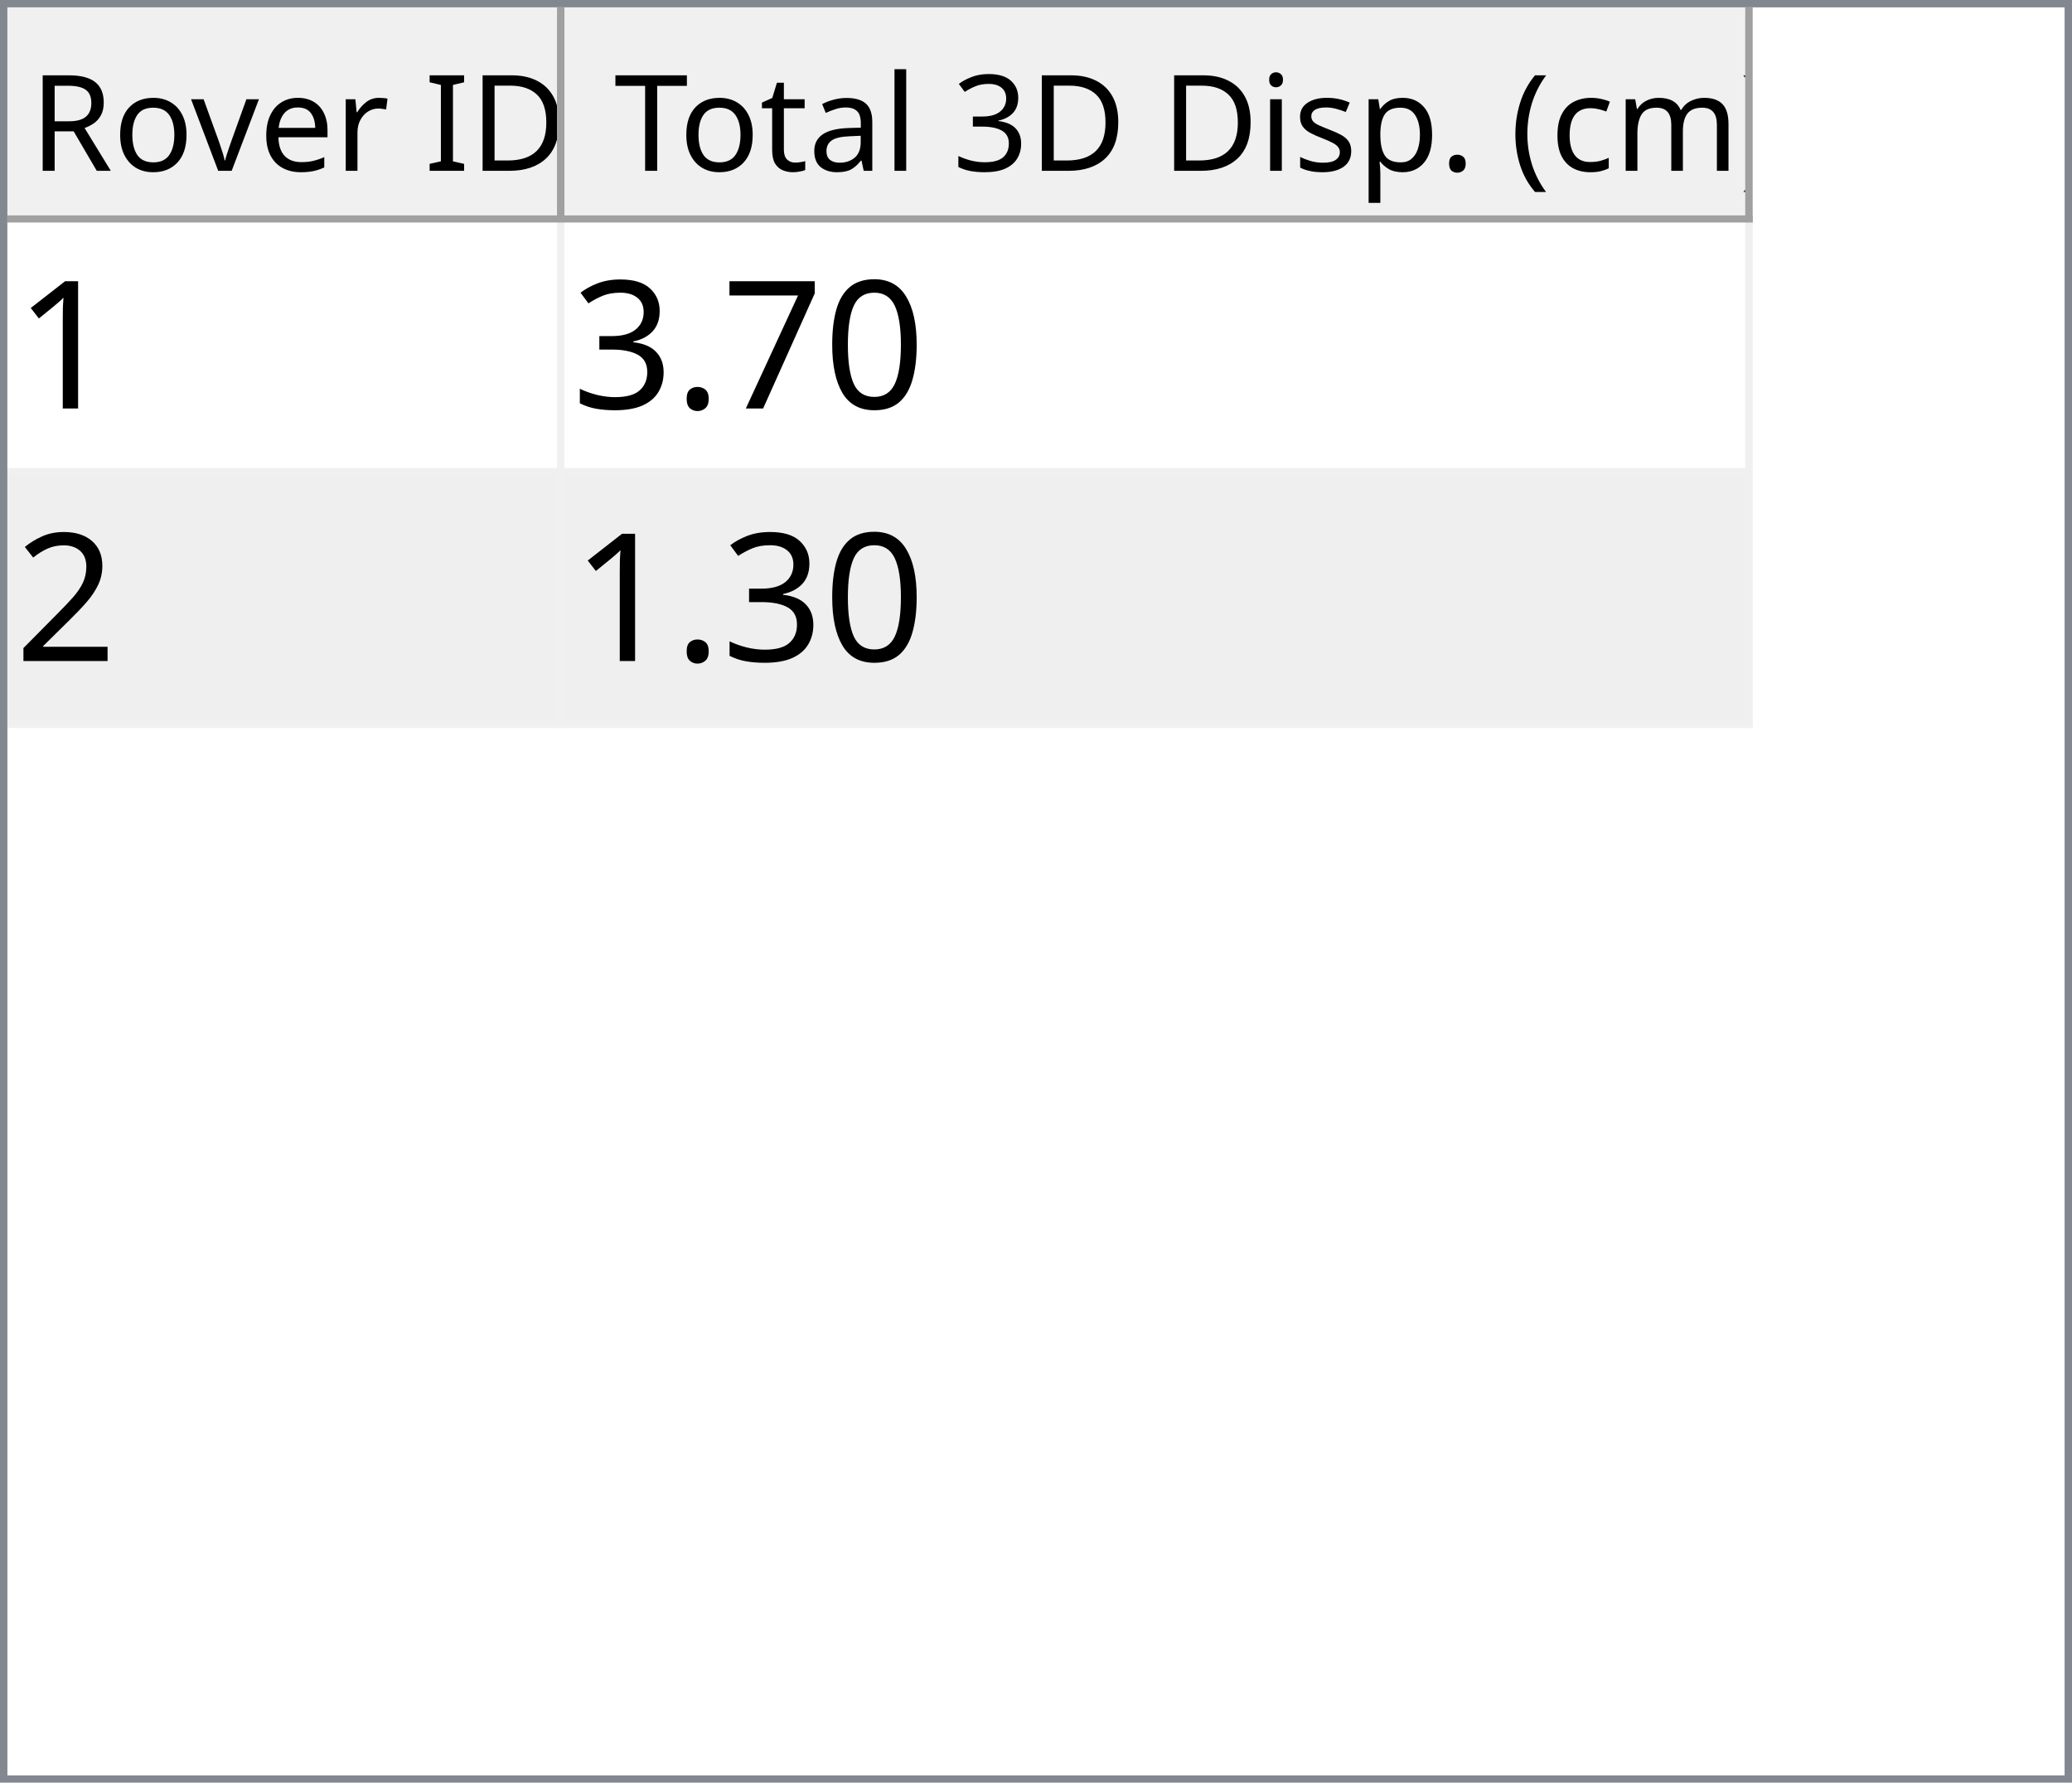
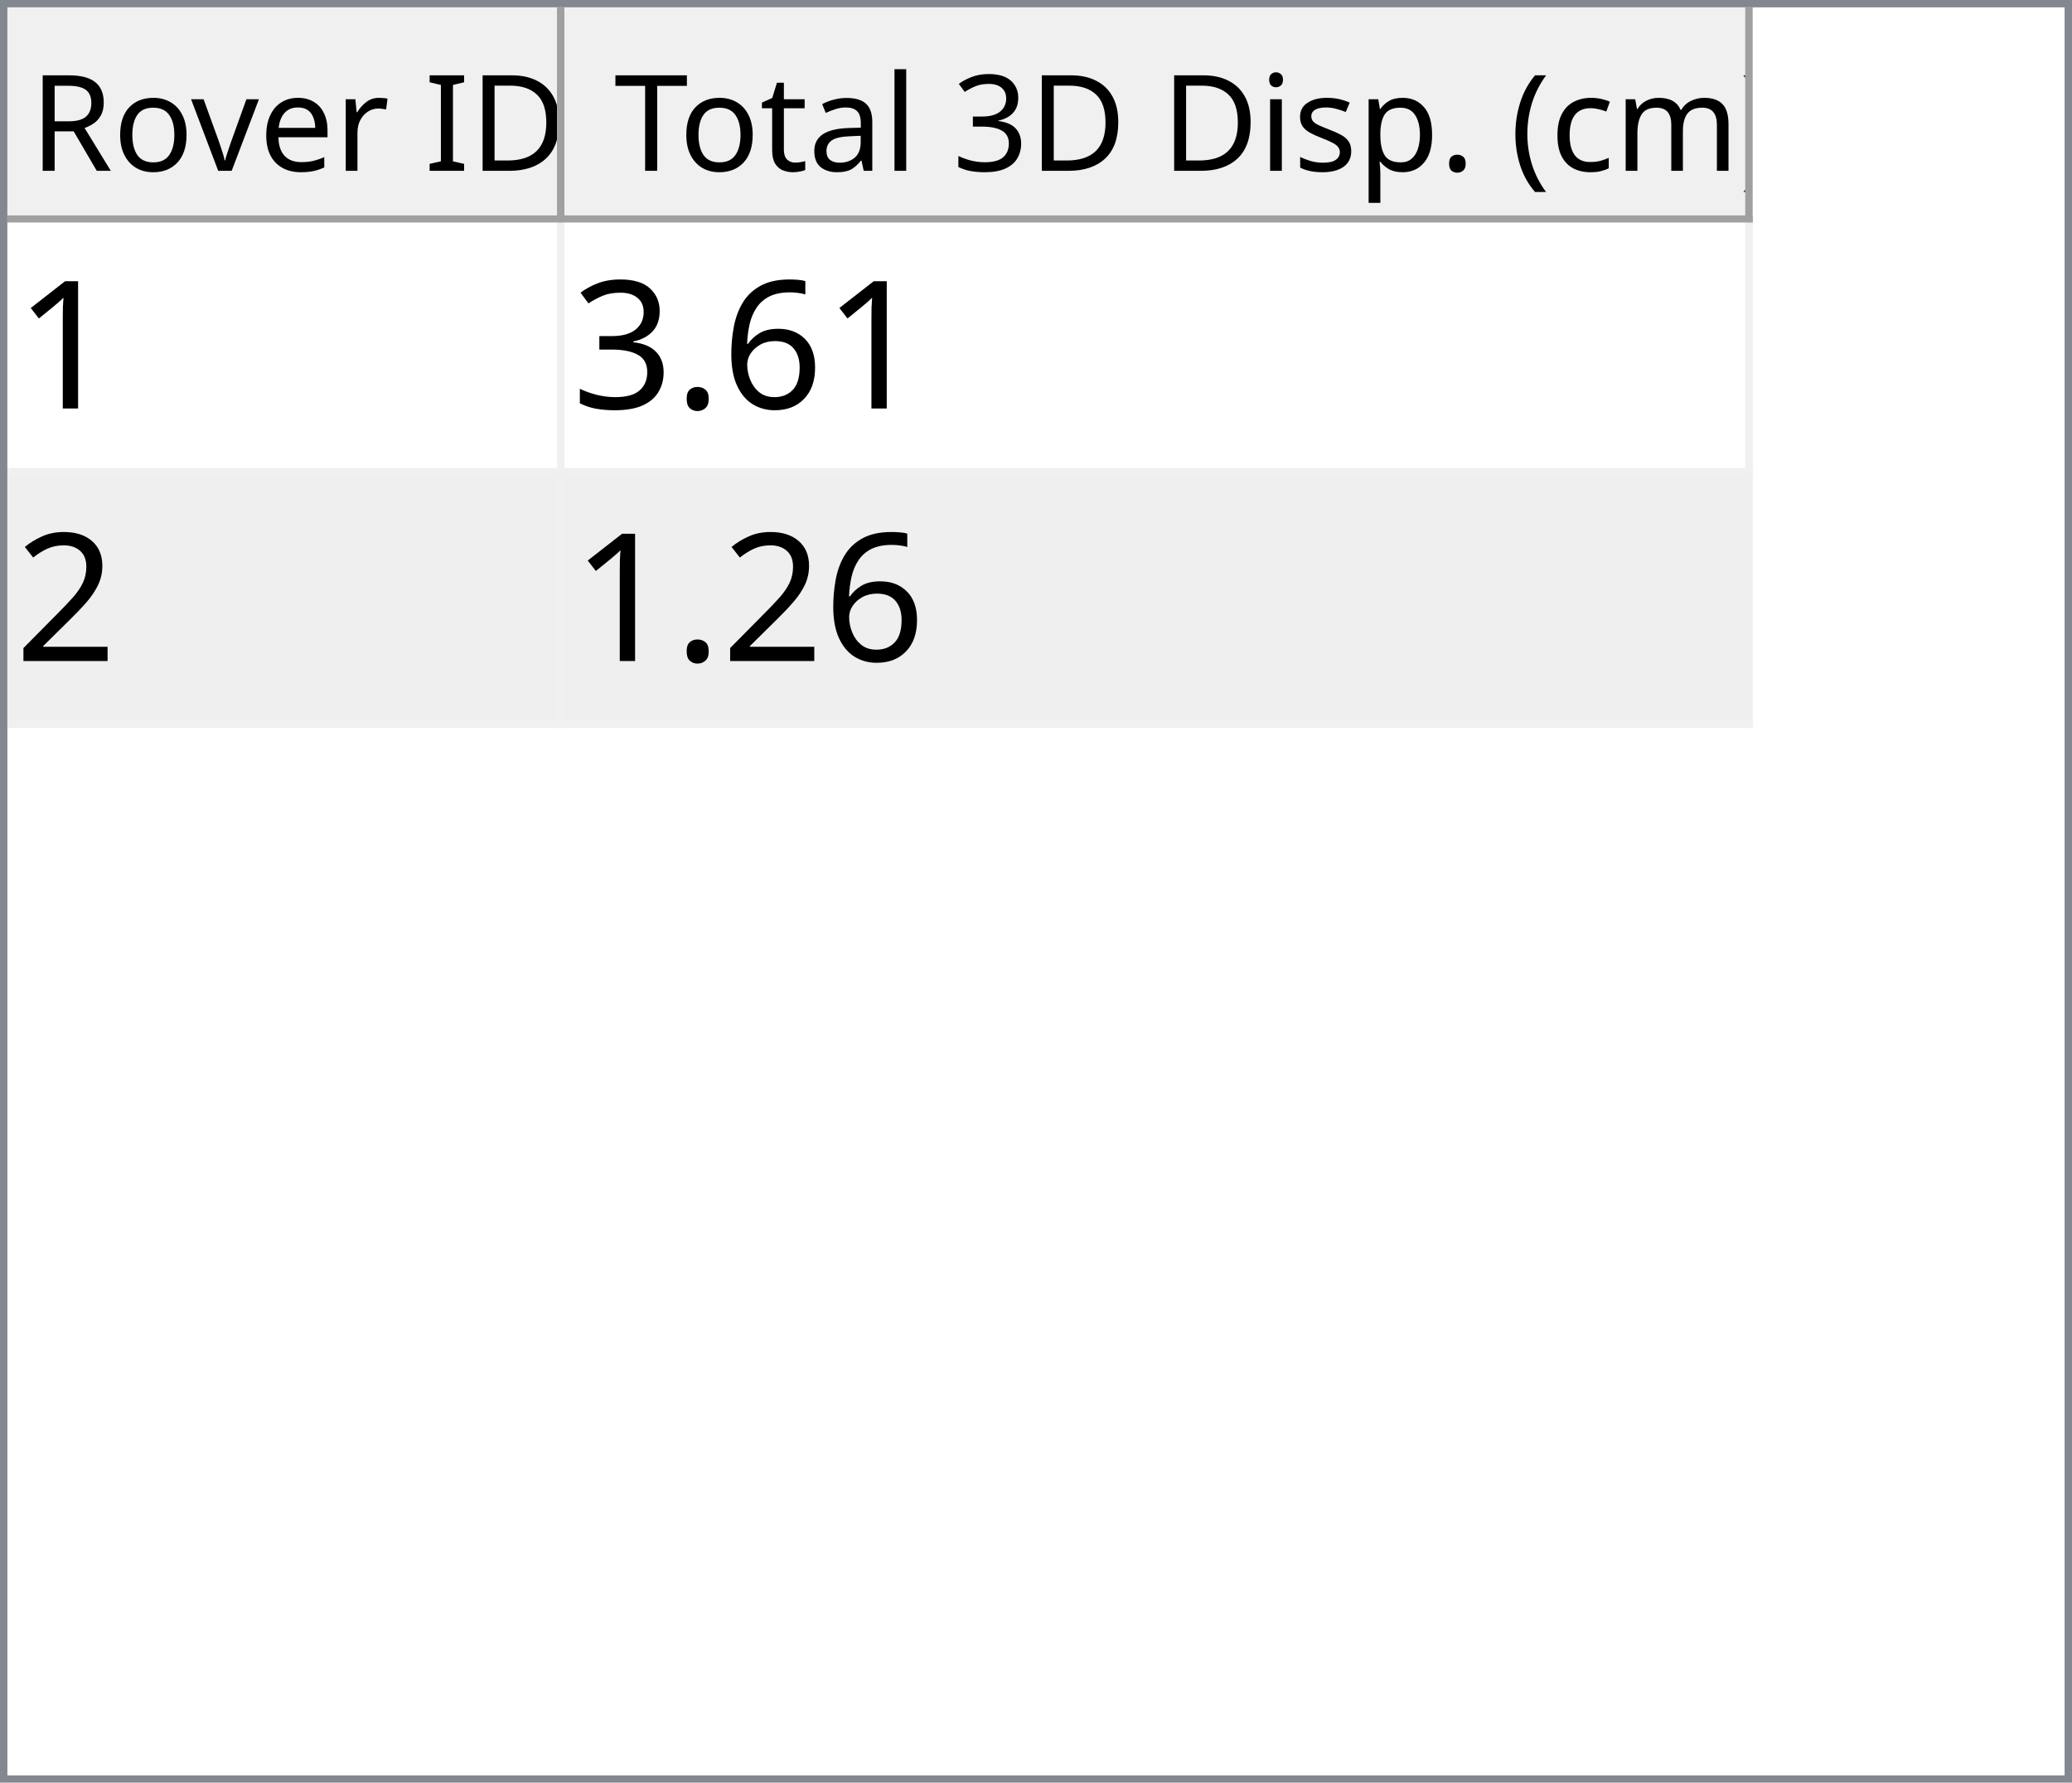
<svg xmlns="http://www.w3.org/2000/svg" style="fill-opacity:1; color-rendering:auto; color-interpolation:auto; text-rendering:auto; stroke:black; stroke-linecap:square; stroke-miterlimit:10; shape-rendering:auto; stroke-opacity:1; fill:black; stroke-dasharray:none; font-weight:normal; stroke-width:1; font-family:'Dialog'; font-style:normal; stroke-linejoin:miter; font-size:12px; stroke-dashoffset:0; image-rendering:auto;" width="279" height="240">
  <defs id="genericDefs" />
  <g>
    <defs id="defs1">
      <clipPath clipPathUnits="userSpaceOnUse" id="clipPath1">
        <path d="M0 0 L279 0 L279 240 L0 240 L0 0 Z" />
      </clipPath>
      <clipPath clipPathUnits="userSpaceOnUse" id="clipPath2">
        <path d="M0 0 L0 240 L279 240 L279 0 Z" />
      </clipPath>
      <clipPath clipPathUnits="userSpaceOnUse" id="clipPath3">
        <path d="M0 0 L0 29 L277 29 L277 0 Z" />
      </clipPath>
      <clipPath clipPathUnits="userSpaceOnUse" id="clipPath4">
        <path d="M0 0 L0 29 L75 29 L75 0 Z" />
      </clipPath>
      <clipPath clipPathUnits="userSpaceOnUse" id="clipPath5">
        <path d="M1 1 L1 28 L74 28 L74 1 Z" />
      </clipPath>
      <clipPath clipPathUnits="userSpaceOnUse" id="clipPath6">
        <path d="M0 0 L0 27 L73 27 L73 0 Z" />
      </clipPath>
      <clipPath clipPathUnits="userSpaceOnUse" id="clipPath7">
        <path d="M-0.5 -0.5 L-0.5 28.5 L74.5 28.5 L74.5 -0.5 Z" />
      </clipPath>
      <clipPath clipPathUnits="userSpaceOnUse" id="clipPath8">
        <path d="M0 0 L0 29 L160 29 L160 0 Z" />
      </clipPath>
      <clipPath clipPathUnits="userSpaceOnUse" id="clipPath9">
        <path d="M1 1 L1 28 L159 28 L159 1 Z" />
      </clipPath>
      <clipPath clipPathUnits="userSpaceOnUse" id="clipPath10">
        <path d="M0 0 L0 27 L158 27 L158 0 Z" />
      </clipPath>
      <clipPath clipPathUnits="userSpaceOnUse" id="clipPath11">
        <path d="M-0.5 -0.5 L-0.5 28.5 L159.5 28.5 L159.5 -0.5 Z" />
      </clipPath>
      <clipPath clipPathUnits="userSpaceOnUse" id="clipPath12">
        <path d="M0 0 L0 209 L277 209 L277 0 Z" />
      </clipPath>
      <clipPath clipPathUnits="userSpaceOnUse" id="clipPath13">
        <path d="M0 0 L0 68 L235 68 L235 0 Z" />
      </clipPath>
      <clipPath clipPathUnits="userSpaceOnUse" id="clipPath14">
        <path d="M-0.5 -0.5 L-0.5 67.5 L234.5 67.5 L234.5 -0.5 Z" />
      </clipPath>
      <clipPath clipPathUnits="userSpaceOnUse" id="clipPath15">
        <path d="M0 0 L0 33 L74 33 L74 0 Z" />
      </clipPath>
      <clipPath clipPathUnits="userSpaceOnUse" id="clipPath16">
        <path d="M0 0 L0 33 L159 33 L159 0 Z" />
      </clipPath>
      <font horiz-adv-x="64.551" id="font1">
        <font-face ascent="107.91" descent="25.098" units-per-em="100" style="font-style:normal; font-family:Segoe UI; font-weight:normal;" />
        <missing-glyph horiz-adv-x="64.551" d="M8.109 0 L8.109 68.266 L56.453 68.266 L56.453 0 L8.109 0 ZM15.328 7.234 L49.219 7.234 L49.219 61.031 L15.328 61.031 L15.328 7.234 Z" />
        <glyph unicode="D" horiz-adv-x="70.117" d="M9.188 0 L9.188 70.016 L28.516 70.016 Q65.531 70.016 65.531 35.891 Q65.531 19.672 55.25 9.836 Q44.969 0 27.734 0 L9.188 0 ZM17.391 62.594 L17.391 7.422 L27.828 7.422 Q41.609 7.422 49.273 14.797 Q56.938 22.172 56.938 35.688 Q56.938 62.594 28.328 62.594 L17.391 62.594 Z" />
        <glyph unicode="I" horiz-adv-x="26.611" d="M17.391 0 L9.188 0 L9.188 70.016 L17.391 70.016 L17.391 0 Z" />
        <glyph unicode=" " horiz-adv-x="27.393" d="" />
        <glyph unicode="r" horiz-adv-x="34.766" d="M34.188 41.891 Q32.078 43.5 28.125 43.5 Q23 43.5 19.555 38.672 Q16.109 33.844 16.109 25.484 L16.109 0 L8.109 0 L8.109 50 L16.109 50 L16.109 39.703 L16.312 39.703 Q18.016 44.969 21.531 47.922 Q25.047 50.875 29.391 50.875 Q32.516 50.875 34.188 50.203 L34.188 41.891 Z" />
        <glyph unicode="e" horiz-adv-x="52.295" d="M48.297 23 L12.984 23 Q13.188 14.656 17.484 10.109 Q21.781 5.562 29.297 5.562 Q37.75 5.562 44.828 11.141 L44.828 3.609 Q38.234 -1.172 27.391 -1.172 Q16.797 -1.172 10.742 5.641 Q4.688 12.453 4.688 24.812 Q4.688 36.469 11.305 43.82 Q17.922 51.172 27.734 51.172 Q37.547 51.172 42.922 44.828 Q48.297 38.484 48.297 27.203 L48.297 23 ZM40.094 29.781 Q40.047 36.719 36.75 40.578 Q33.453 44.438 27.594 44.438 Q21.922 44.438 17.969 40.383 Q14.016 36.328 13.094 29.781 L40.094 29.781 Z" />
        <glyph unicode="v" horiz-adv-x="47.9" d="M47.406 50 L27.484 0 L19.625 0 L0.688 50 L9.469 50 L22.172 13.672 Q23.578 9.672 23.922 6.688 L24.125 6.688 Q24.609 10.453 25.688 13.484 L38.969 50 L47.406 50 Z" />
        <glyph unicode="o" horiz-adv-x="58.594" d="M29 -1.172 Q17.922 -1.172 11.305 5.836 Q4.688 12.844 4.688 24.422 Q4.688 37.016 11.57 44.094 Q18.453 51.172 30.172 51.172 Q41.359 51.172 47.633 44.289 Q53.906 37.406 53.906 25.203 Q53.906 13.234 47.141 6.031 Q40.375 -1.172 29 -1.172 ZM29.594 44.438 Q21.875 44.438 17.383 39.188 Q12.891 33.938 12.891 24.703 Q12.891 15.828 17.43 10.695 Q21.969 5.562 29.594 5.562 Q37.359 5.562 41.531 10.594 Q45.703 15.625 45.703 24.906 Q45.703 34.281 41.531 39.359 Q37.359 44.438 29.594 44.438 Z" />
        <glyph unicode="R" horiz-adv-x="59.814" d="M59.375 0 L49.609 0 L37.891 19.625 Q36.281 22.359 34.766 24.289 Q33.25 26.219 31.664 27.438 Q30.078 28.656 28.25 29.219 Q26.422 29.781 24.125 29.781 L17.391 29.781 L17.391 0 L9.188 0 L9.188 70.016 L30.078 70.016 Q34.672 70.016 38.555 68.867 Q42.438 67.719 45.289 65.375 Q48.141 63.031 49.758 59.547 Q51.375 56.062 51.375 51.375 Q51.375 47.703 50.273 44.656 Q49.172 41.609 47.148 39.211 Q45.125 36.812 42.266 35.133 Q39.406 33.453 35.844 32.516 L35.844 32.328 Q37.594 31.547 38.891 30.547 Q40.188 29.547 41.359 28.18 Q42.531 26.812 43.68 25.078 Q44.828 23.344 46.234 21.047 L59.375 0 ZM17.391 62.594 L17.391 37.203 L28.516 37.203 Q31.594 37.203 34.203 38.133 Q36.812 39.062 38.719 40.797 Q40.625 42.531 41.703 45.047 Q42.781 47.562 42.781 50.688 Q42.781 56.297 39.141 59.445 Q35.5 62.594 28.609 62.594 L17.391 62.594 Z" />
        <glyph unicode=")" horiz-adv-x="30.176" d="M8.297 -15.922 L1.172 -15.922 Q16.406 2.344 16.406 26.812 Q16.406 51.469 1.078 70.016 L8.297 70.016 Q23.531 52.156 23.531 26.703 Q23.531 1.375 8.297 -15.922 Z" />
        <glyph unicode="m" horiz-adv-x="86.133" d="M79.109 0 L71.094 0 L71.094 28.719 Q71.094 37.016 68.531 40.727 Q65.969 44.438 59.906 44.438 Q54.781 44.438 51.195 39.75 Q47.609 35.062 47.609 28.516 L47.609 0 L39.594 0 L39.594 29.688 Q39.594 44.438 28.219 44.438 Q22.953 44.438 19.531 40.016 Q16.109 35.594 16.109 28.516 L16.109 0 L8.109 0 L8.109 50 L16.109 50 L16.109 42.094 L16.312 42.094 Q21.625 51.172 31.844 51.172 Q36.969 51.172 40.773 48.312 Q44.578 45.453 46 40.828 Q51.562 51.172 62.594 51.172 Q79.109 51.172 79.109 30.812 L79.109 0 Z" />
        <glyph unicode="c" horiz-adv-x="46.191" d="M42.188 2.297 Q36.422 -1.172 28.516 -1.172 Q17.828 -1.172 11.258 5.789 Q4.688 12.75 4.688 23.828 Q4.688 36.188 11.766 43.68 Q18.844 51.172 30.672 51.172 Q37.25 51.172 42.281 48.734 L42.281 40.531 Q36.719 44.438 30.375 44.438 Q22.703 44.438 17.797 38.945 Q12.891 33.453 12.891 24.516 Q12.891 15.719 17.508 10.641 Q22.125 5.562 29.891 5.562 Q36.422 5.562 42.188 9.906 L42.188 2.297 Z" />
        <glyph unicode="(" horiz-adv-x="30.176" d="M29.109 -15.922 L21.969 -15.922 Q6.844 1.375 6.844 26.703 Q6.844 52.156 21.969 70.016 L29.203 70.016 Q13.875 51.469 13.875 26.812 Q13.875 2.344 29.109 -15.922 Z" />
        <glyph unicode="." horiz-adv-x="21.68" d="M10.891 -1.078 Q8.641 -1.078 7.055 0.539 Q5.469 2.156 5.469 4.391 Q5.469 6.641 7.055 8.273 Q8.641 9.906 10.891 9.906 Q13.188 9.906 14.797 8.273 Q16.406 6.641 16.406 4.391 Q16.406 2.156 14.797 0.539 Q13.188 -1.078 10.891 -1.078 Z" />
        <glyph unicode="p" horiz-adv-x="58.789" d="M16.312 7.234 L16.109 7.234 L16.109 -23 L8.109 -23 L8.109 50 L16.109 50 L16.109 41.219 L16.312 41.219 Q22.219 51.172 33.594 51.172 Q43.266 51.172 48.688 44.461 Q54.109 37.75 54.109 26.469 Q54.109 13.922 48 6.375 Q41.891 -1.172 31.297 -1.172 Q21.578 -1.172 16.312 7.234 ZM16.109 27.391 L16.109 20.406 Q16.109 14.203 20.141 9.883 Q24.172 5.562 30.375 5.562 Q37.641 5.562 41.773 11.133 Q45.906 16.703 45.906 26.609 Q45.906 34.969 42.047 39.703 Q38.188 44.438 31.594 44.438 Q24.609 44.438 20.359 39.578 Q16.109 34.719 16.109 27.391 Z" />
        <glyph unicode="s" horiz-adv-x="42.432" d="M5.078 1.812 L5.078 10.406 Q11.625 5.562 19.484 5.562 Q30.031 5.562 30.031 12.594 Q30.031 14.594 29.125 15.992 Q28.219 17.391 26.68 18.461 Q25.141 19.531 23.07 20.383 Q21 21.234 18.609 22.172 Q15.281 23.484 12.766 24.828 Q10.25 26.172 8.57 27.859 Q6.891 29.547 6.031 31.695 Q5.172 33.844 5.172 36.719 Q5.172 40.234 6.789 42.945 Q8.406 45.656 11.086 47.484 Q13.766 49.312 17.211 50.242 Q20.656 51.172 24.312 51.172 Q30.812 51.172 35.938 48.922 L35.938 40.828 Q30.422 44.438 23.25 44.438 Q21 44.438 19.195 43.922 Q17.391 43.406 16.094 42.477 Q14.797 41.547 14.086 40.258 Q13.375 38.969 13.375 37.406 Q13.375 35.453 14.086 34.133 Q14.797 32.812 16.164 31.789 Q17.531 30.766 19.484 29.938 Q21.438 29.109 23.922 28.125 Q27.25 26.859 29.883 25.516 Q32.516 24.172 34.375 22.484 Q36.234 20.797 37.234 18.602 Q38.234 16.406 38.234 13.375 Q38.234 9.672 36.602 6.938 Q34.969 4.203 32.234 2.398 Q29.5 0.594 25.93 -0.289 Q22.359 -1.172 18.453 -1.172 Q10.75 -1.172 5.078 1.812 Z" />
        <glyph unicode="i" horiz-adv-x="24.219" d="M12.203 62.703 Q10.062 62.703 8.547 64.164 Q7.031 65.625 7.031 67.875 Q7.031 70.125 8.547 71.609 Q10.062 73.094 12.203 73.094 Q14.406 73.094 15.945 71.609 Q17.484 70.125 17.484 67.875 Q17.484 65.719 15.945 64.211 Q14.406 62.703 12.203 62.703 ZM16.109 0 L8.109 0 L8.109 50 L16.109 50 L16.109 0 Z" />
        <glyph unicode="3" horiz-adv-x="53.906" d="M46.531 19.828 Q46.531 15.094 44.75 11.211 Q42.969 7.328 39.719 4.57 Q36.469 1.812 31.93 0.297 Q27.391 -1.219 21.922 -1.219 Q11.922 -1.219 6 2.594 L6 11.188 Q13.094 5.609 22.219 5.609 Q25.875 5.609 28.828 6.539 Q31.781 7.469 33.906 9.227 Q36.031 10.984 37.18 13.477 Q38.328 15.969 38.328 19.094 Q38.328 32.812 18.797 32.812 L12.984 32.812 L12.984 39.594 L18.5 39.594 Q35.797 39.594 35.797 52.484 Q35.797 64.406 22.609 64.406 Q15.188 64.406 8.688 59.422 L8.688 67.188 Q15.375 71.188 24.609 71.188 Q29 71.188 32.57 69.969 Q36.141 68.75 38.68 66.555 Q41.219 64.359 42.609 61.281 Q44 58.203 44 54.5 Q44 40.672 30.031 36.719 L30.031 36.531 Q33.594 36.141 36.625 34.797 Q39.656 33.453 41.852 31.305 Q44.047 29.156 45.289 26.25 Q46.531 23.344 46.531 19.828 Z" />
        <glyph unicode="l" horiz-adv-x="24.219" d="M16.109 0 L8.109 0 L8.109 74.031 L16.109 74.031 L16.109 0 Z" />
        <glyph unicode="a" horiz-adv-x="50.879" d="M43.891 0 L35.891 0 L35.891 7.812 L35.688 7.812 Q30.469 -1.172 20.312 -1.172 Q12.844 -1.172 8.617 2.781 Q4.391 6.734 4.391 13.281 Q4.391 27.297 20.906 29.594 L35.891 31.688 Q35.891 44.438 25.594 44.438 Q16.547 44.438 9.281 38.281 L9.281 46.484 Q16.656 51.172 26.266 51.172 Q43.891 51.172 43.891 32.516 L43.891 0 ZM35.891 25.297 L23.828 23.641 Q18.266 22.859 15.43 20.875 Q12.594 18.891 12.594 13.875 Q12.594 10.203 15.211 7.883 Q17.828 5.562 22.172 5.562 Q28.125 5.562 32.008 9.742 Q35.891 13.922 35.891 20.312 L35.891 25.297 Z" />
        <glyph unicode="t" horiz-adv-x="33.887" d="M31.297 0.484 Q28.469 -1.078 23.828 -1.078 Q10.688 -1.078 10.688 13.578 L10.688 43.172 L2.094 43.172 L2.094 50 L10.688 50 L10.688 62.203 L18.703 64.797 L18.703 50 L31.297 50 L31.297 43.172 L18.703 43.172 L18.703 14.984 Q18.703 9.969 20.414 7.82 Q22.125 5.672 26.078 5.672 Q29.109 5.672 31.297 7.328 L31.297 0.484 Z" />
        <glyph unicode="T" horiz-adv-x="52.393" d="M50.594 62.594 L30.375 62.594 L30.375 0 L22.172 0 L22.172 62.594 L2 62.594 L2 70.016 L50.594 70.016 L50.594 62.594 Z" />
      </font>
      <font horiz-adv-x="75.0" id="font2">
        <font-face ascent="100.537" descent="21.973" units-per-em="100" style="font-style:normal; font-family:sans-serif; font-weight:normal;" />
        <missing-glyph horiz-adv-x="75.0" d="M12.5 0 L12.5 62.5 L62.5 62.5 L62.5 0 L12.5 0 ZM14.062 1.562 L60.938 1.562 L60.938 60.938 L14.062 60.938 L14.062 1.562 Z" />
        <glyph unicode="1" horiz-adv-x="55.615" d="M37.25 0 L28.469 0 L28.469 56 Q25.297 52.984 20.141 49.953 Q14.984 46.922 10.891 45.406 L10.891 53.906 Q18.266 57.375 23.781 62.305 Q29.297 67.234 31.594 71.875 L37.25 71.875 L37.25 0 Z" />
-         <glyph unicode="0" horiz-adv-x="55.615" d="M4.156 35.297 Q4.156 48 6.766 55.742 Q9.375 63.484 14.523 67.68 Q19.672 71.875 27.484 71.875 Q33.25 71.875 37.594 69.555 Q41.938 67.234 44.773 62.867 Q47.609 58.5 49.219 52.227 Q50.828 45.953 50.828 35.297 Q50.828 22.703 48.242 14.969 Q45.656 7.234 40.508 3.008 Q35.359 -1.219 27.484 -1.219 Q17.141 -1.219 11.234 6.203 Q4.156 15.141 4.156 35.297 ZM13.188 35.297 Q13.188 17.672 17.312 11.836 Q21.438 6 27.484 6 Q33.547 6 37.672 11.859 Q41.797 17.719 41.797 35.297 Q41.797 52.984 37.672 58.789 Q33.547 64.594 27.391 64.594 Q21.344 64.594 17.719 59.469 Q13.188 52.938 13.188 35.297 Z" />
-         <glyph unicode="7" horiz-adv-x="55.615" d="M4.734 62.203 L4.734 70.656 L51.078 70.656 L51.078 63.812 Q44.234 56.547 37.523 44.484 Q30.812 32.422 27.156 19.672 Q24.516 10.688 23.781 0 L14.75 0 Q14.891 8.453 18.062 20.414 Q21.234 32.375 27.172 43.484 Q33.109 54.594 39.797 62.203 L4.734 62.203 Z" />
+         <glyph unicode="6" horiz-adv-x="55.615" d="M49.75 54.047 L41.016 53.375 Q39.844 58.547 37.703 60.891 Q34.125 64.656 28.906 64.656 Q24.703 64.656 21.531 62.312 Q17.391 59.281 14.992 53.469 Q12.594 47.656 12.5 36.922 Q15.672 41.75 20.266 44.094 Q24.859 46.438 29.891 46.438 Q38.672 46.438 44.852 39.969 Q51.031 33.5 51.031 23.25 Q51.031 16.5 48.125 10.719 Q45.219 4.938 40.141 1.859 Q35.062 -1.219 28.609 -1.219 Q17.625 -1.219 10.695 6.859 Q3.766 14.938 3.766 33.5 Q3.766 54.25 11.422 63.672 Q18.109 71.875 29.438 71.875 Q37.891 71.875 43.289 67.141 Q48.688 62.406 49.75 54.047 ZM13.875 23.188 Q13.875 18.656 15.797 14.508 Q17.719 10.359 21.188 8.18 Q24.656 6 28.469 6 Q34.031 6 38.039 10.492 Q42.047 14.984 42.047 22.703 Q42.047 30.125 38.086 34.398 Q34.125 38.672 28.125 38.672 Q22.172 38.672 18.023 34.398 Q13.875 30.125 13.875 23.188 Z" />
        <glyph unicode="." horiz-adv-x="27.783" d="M9.078 0 L9.078 10.016 L19.094 10.016 L19.094 0 L9.078 0 Z" />
        <glyph unicode="3" horiz-adv-x="55.615" d="M4.203 18.891 L12.984 20.062 Q14.5 12.594 18.141 9.297 Q21.781 6 27 6 Q33.203 6 37.477 10.297 Q41.75 14.594 41.75 20.953 Q41.75 27 37.797 30.93 Q33.844 34.859 27.734 34.859 Q25.25 34.859 21.531 33.891 L22.516 41.609 Q23.391 41.5 23.922 41.5 Q29.547 41.5 34.039 44.43 Q38.531 47.359 38.531 53.469 Q38.531 58.297 35.258 61.477 Q31.984 64.656 26.812 64.656 Q21.688 64.656 18.266 61.43 Q14.844 58.203 13.875 51.766 L5.078 53.328 Q6.688 62.156 12.398 67.016 Q18.109 71.875 26.609 71.875 Q32.469 71.875 37.398 69.359 Q42.328 66.844 44.945 62.5 Q47.562 58.156 47.562 53.266 Q47.562 48.641 45.07 44.828 Q42.578 41.016 37.703 38.766 Q44.047 37.312 47.562 32.695 Q51.078 28.078 51.078 21.141 Q51.078 11.766 44.242 5.25 Q37.406 -1.266 26.953 -1.266 Q17.531 -1.266 11.305 4.352 Q5.078 9.969 4.203 18.891 Z" />
        <glyph unicode="2" horiz-adv-x="55.615" d="M50.344 8.453 L50.344 0 L3.031 0 Q2.938 3.172 4.047 6.109 Q5.859 10.938 9.836 15.625 Q13.812 20.312 21.344 26.469 Q33.016 36.031 37.117 41.625 Q41.219 47.219 41.219 52.203 Q41.219 57.422 37.477 61.008 Q33.734 64.594 27.734 64.594 Q21.391 64.594 17.578 60.789 Q13.766 56.984 13.719 50.25 L4.688 51.172 Q5.609 61.281 11.664 66.578 Q17.719 71.875 27.938 71.875 Q38.234 71.875 44.242 66.164 Q50.25 60.453 50.25 52 Q50.25 47.703 48.492 43.555 Q46.734 39.406 42.656 34.812 Q38.578 30.219 29.109 22.219 Q21.188 15.578 18.945 13.211 Q16.703 10.844 15.234 8.453 L50.344 8.453 Z" />
      </font>
    </defs>
    <g style="fill:white; stroke:white;">
      <rect x="0" y="0" width="279" style="clip-path:url(#clipPath1); stroke:none;" height="240" />
    </g>
    <g style="fill:white; text-rendering:optimizeSpeed; color-rendering:optimizeSpeed; image-rendering:optimizeSpeed; shape-rendering:crispEdges; stroke:white; color-interpolation:sRGB;">
      <rect x="0" width="279" height="240" y="0" style="stroke:none;" />
      <path style="stroke:none;" d="M0 240 L279 240 L279 0 L0 0 Z" />
    </g>
    <g style="fill:rgb(240,240,240); font-size:18px; font-family:'Segoe UI'; stroke:rgb(240,240,240);">
      <rect x="0" y="0" width="279" style="clip-path:url(#clipPath2); stroke:none;" height="240" />
    </g>
    <g style="fill:rgb(130,135,144); font-size:18px; font-family:'Segoe UI'; stroke:rgb(130,135,144);">
      <path d="M0 0 L279 0 L279 240 L0 240 L0 0 ZM1 1 L278 1 L278 239 L1 239 L1 1 Z" style="fill-rule:evenodd; clip-path:url(#clipPath2); stroke:none;" />
    </g>
    <g style="fill:white; font-size:18px; font-family:'Segoe UI'; stroke:white;" transform="translate(1,1)">
      <rect x="0" y="0" width="277" style="clip-path:url(#clipPath3); stroke:none;" height="29" />
    </g>
    <g style="fill:rgb(240,240,240); font-size:18px; font-family:'Segoe UI'; stroke:rgb(240,240,240);" transform="translate(1,1)">
      <rect x="0" y="0" width="75" style="clip-path:url(#clipPath4); stroke:none;" height="29" />
    </g>
    <g style="font-family:'Segoe UI'; font-size:18px;" transform="translate(2,2)">
      <text x="2" xml:space="preserve" y="21" style="clip-path:url(#clipPath6); stroke:none;">Rover ID</text>
    </g>
    <g transform="translate(1.5,1.5)" style="fill:rgb(160,160,160); font-size:18px; font-family:'Segoe UI'; stroke:rgb(160,160,160); stroke-linejoin:bevel;">
      <line x1="74" x2="74" y1="0" style="fill:none; clip-path:url(#clipPath7);" y2="28" />
    </g>
    <g transform="matrix(1,0,0,1,1,1) translate(0.5,0.5)" style="fill:rgb(160,160,160); font-size:18px; font-family:'Segoe UI'; stroke:rgb(160,160,160); stroke-linejoin:bevel;">
      <line x1="0" x2="74" y1="28" style="fill:none; clip-path:url(#clipPath7);" y2="28" />
    </g>
    <g style="fill:rgb(240,240,240); font-size:18px; font-family:'Segoe UI'; stroke:rgb(240,240,240);" transform="translate(76,1)">
      <rect x="0" y="0" width="160" style="clip-path:url(#clipPath8); stroke:none;" height="29" />
    </g>
    <g style="font-family:'Segoe UI'; font-size:18px;" transform="translate(77,2)">
      <text x="1" xml:space="preserve" y="21" style="clip-path:url(#clipPath10); stroke:none;"> Total 3D Disp. (cm)</text>
    </g>
    <g transform="translate(76.5,1.5)" style="fill:rgb(160,160,160); font-size:18px; font-family:'Segoe UI'; stroke:rgb(160,160,160); stroke-linejoin:bevel;">
      <line x1="159" x2="159" y1="0" style="fill:none; clip-path:url(#clipPath11);" y2="28" />
    </g>
    <g transform="matrix(1,0,0,1,76,1) translate(0.5,0.5)" style="fill:rgb(160,160,160); font-size:18px; font-family:'Segoe UI'; stroke:rgb(160,160,160); stroke-linejoin:bevel;">
      <line x1="0" x2="159" y1="28" style="fill:none; clip-path:url(#clipPath11);" y2="28" />
    </g>
    <g style="fill:white; font-size:18px; font-family:'Segoe UI'; stroke:white;" transform="translate(1,30)">
      <rect x="0" y="0" width="277" style="clip-path:url(#clipPath12); stroke:none;" height="209" />
    </g>
    <g style="fill:rgb(240,240,240); font-size:24px; font-family:sans-serif; stroke:rgb(240,240,240);" transform="translate(1,30)">
      <rect x="0" y="0" width="235" style="clip-path:url(#clipPath13); stroke:none;" height="68" />
      <line transform="translate(0.5,0.5)" x1="0" x2="234" y1="33" style="clip-path:url(#clipPath14); fill:none; stroke-linejoin:bevel;" y2="33" />
    </g>
    <g transform="matrix(1,0,0,1,1,30) translate(0.5,0.5)" style="fill:rgb(240,240,240); font-size:24px; font-family:sans-serif; stroke:rgb(240,240,240); stroke-linejoin:bevel;">
      <line x1="0" x2="234" y1="67" style="fill:none; clip-path:url(#clipPath14);" y2="67" />
    </g>
    <g transform="matrix(1,0,0,1,1,30) translate(0.5,0.5)" style="fill:rgb(240,240,240); font-size:24px; font-family:sans-serif; stroke:rgb(240,240,240); stroke-linejoin:bevel;">
      <line x1="74" x2="74" y1="0" style="fill:none; clip-path:url(#clipPath14);" y2="67" />
    </g>
    <g transform="matrix(1,0,0,1,1,30) translate(0.5,0.5)" style="fill:rgb(240,240,240); font-size:24px; font-family:sans-serif; stroke:rgb(240,240,240); stroke-linejoin:bevel;">
      <line x1="234" x2="234" y1="0" style="fill:none; clip-path:url(#clipPath14);" y2="67" />
    </g>
    <g style="fill:white; font-size:24px; font-family:sans-serif; stroke:white;" transform="matrix(1,0,0,1,1,30)">
      <rect x="0" y="0" width="74" style="clip-path:url(#clipPath15); stroke:none;" height="33" />
      <text x="1" y="25" style="fill:black; clip-path:url(#clipPath15); stroke:none;" xml:space="preserve">1</text>
    </g>
    <g style="fill:white; font-size:24px; font-family:sans-serif; stroke:white;" transform="matrix(1,0,0,1,1,30) translate(75,0)">
      <rect x="0" y="0" width="159" style="clip-path:url(#clipPath16); stroke:none;" height="33" />
-       <text x="1" y="25" style="fill:black; clip-path:url(#clipPath16); stroke:none;" xml:space="preserve">3.70</text>
+       <text x="1" y="25" style="fill:black; clip-path:url(#clipPath16); stroke:none;" xml:space="preserve">3.61</text>
    </g>
    <g style="fill:rgb(239,239,239); font-size:24px; font-family:sans-serif; stroke:rgb(239,239,239);" transform="matrix(1,0,0,1,1,30) translate(0,34)">
      <rect x="0" y="0" width="74" style="clip-path:url(#clipPath15); stroke:none;" height="33" />
      <text x="1" y="25" style="fill:black; clip-path:url(#clipPath15); stroke:none;" xml:space="preserve">2</text>
    </g>
    <g style="fill:rgb(239,239,239); font-size:24px; font-family:sans-serif; stroke:rgb(239,239,239);" transform="matrix(1,0,0,1,1,30) translate(75,34)">
      <rect x="0" y="0" width="159" style="clip-path:url(#clipPath16); stroke:none;" height="33" />
-       <text x="1" y="25" style="fill:black; clip-path:url(#clipPath16); stroke:none;" xml:space="preserve">1.30</text>
+       <text x="1" y="25" style="fill:black; clip-path:url(#clipPath16); stroke:none;" xml:space="preserve">1.26</text>
    </g>
  </g>
</svg>
